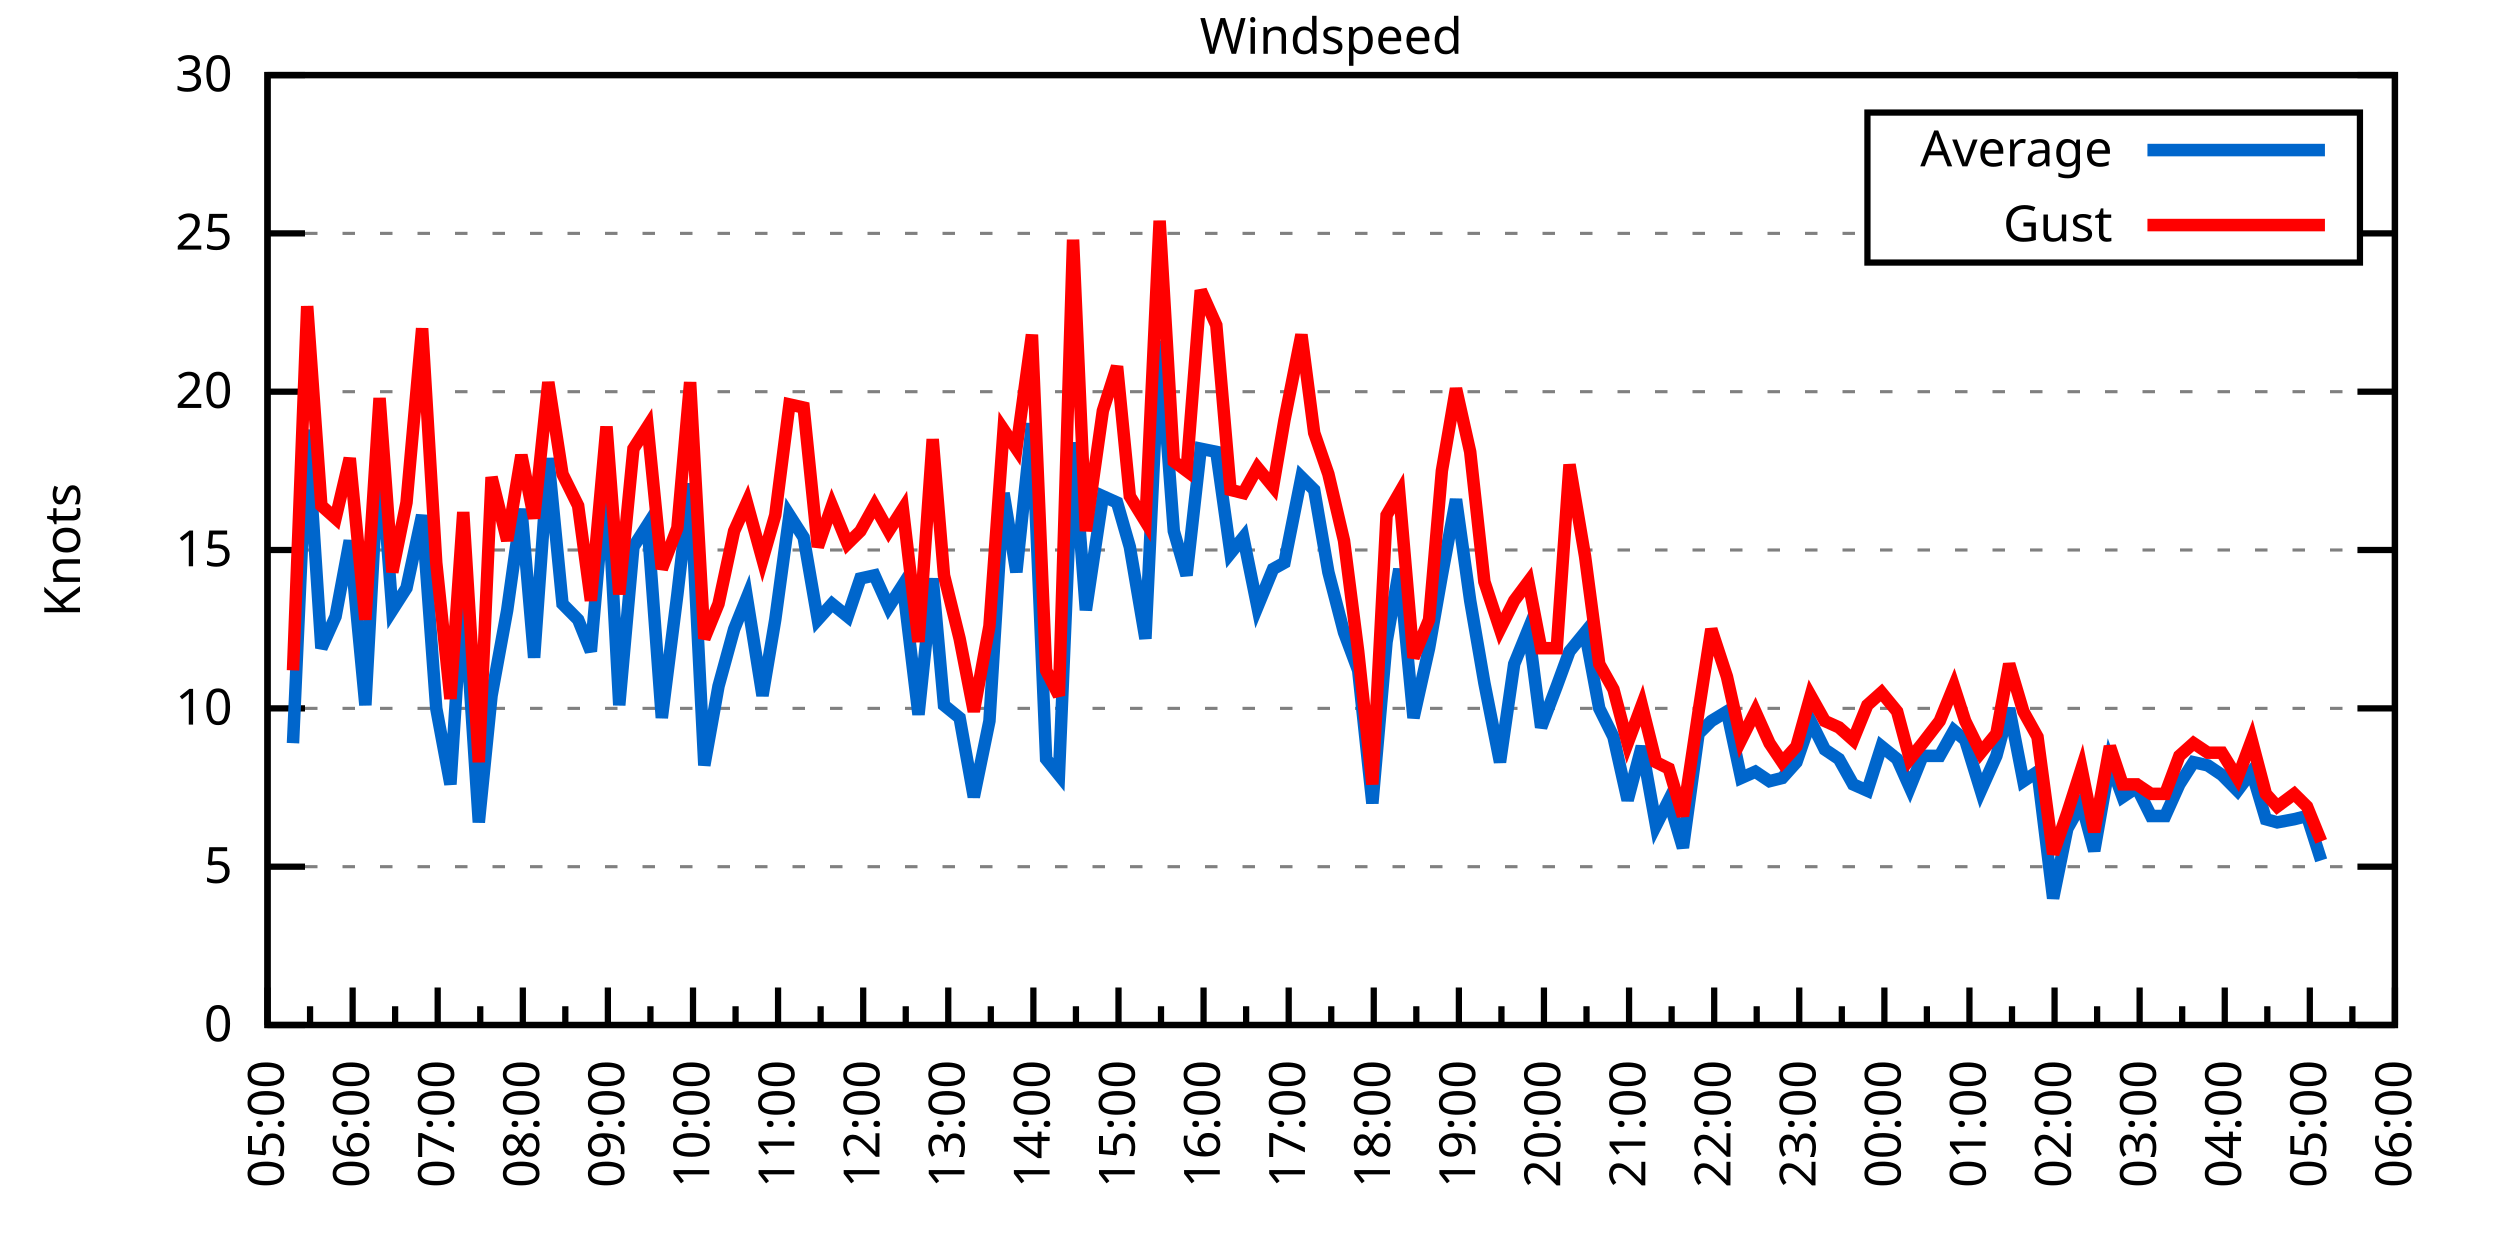
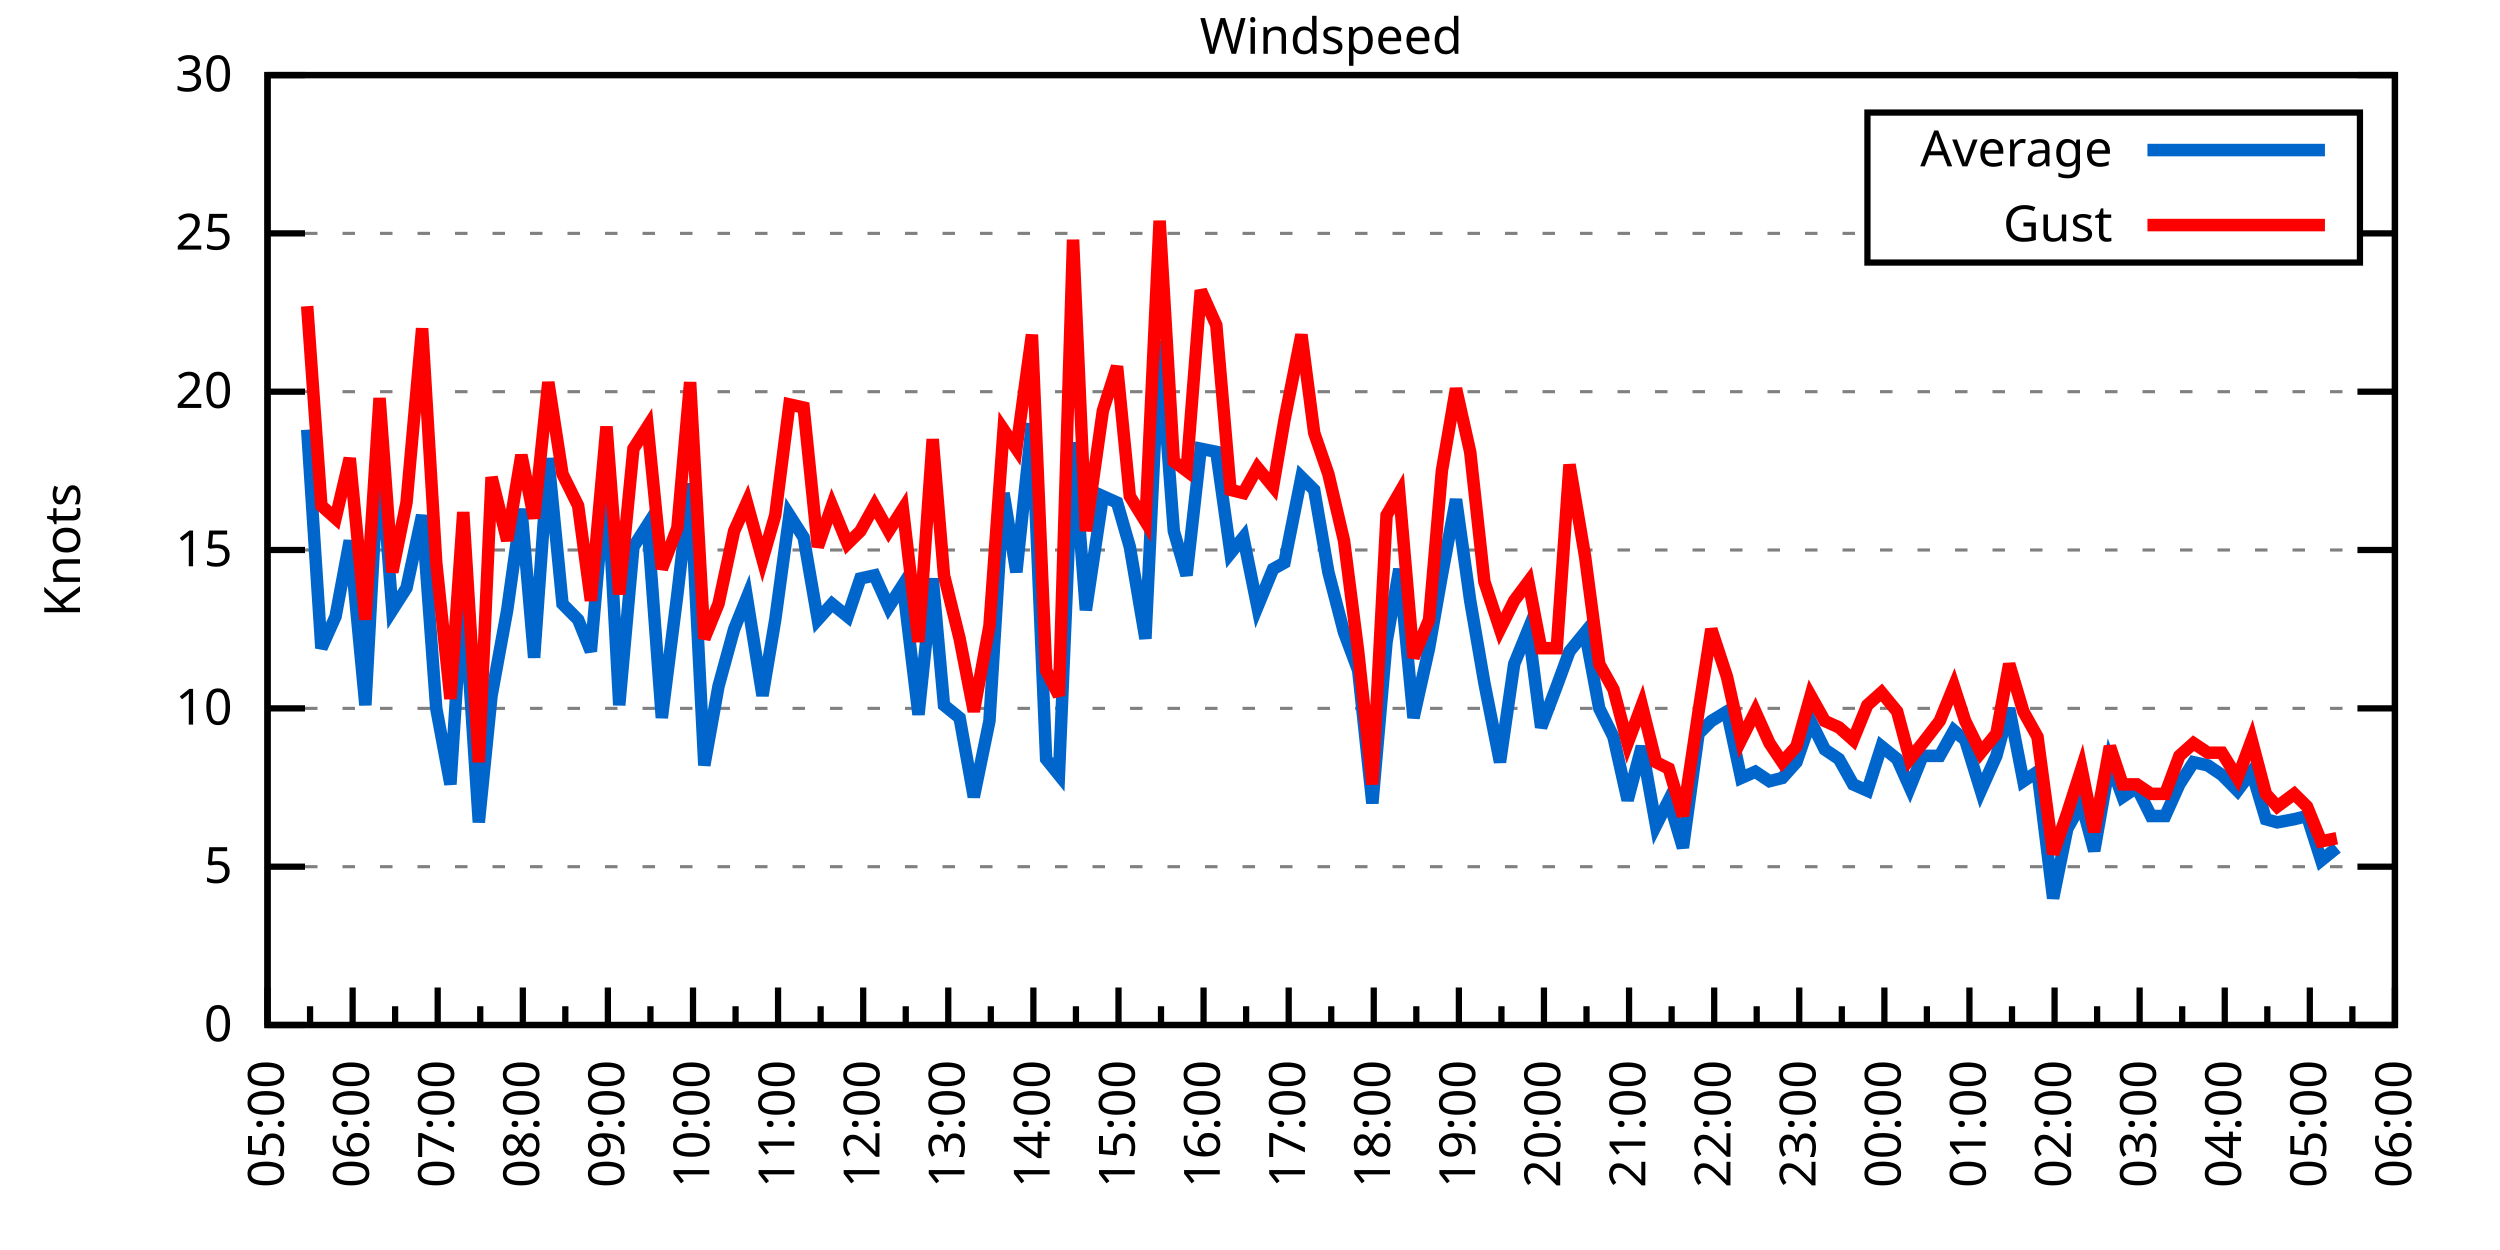
<svg xmlns="http://www.w3.org/2000/svg" xmlns:xlink="http://www.w3.org/1999/xlink" width="400" height="200" viewBox="0 0 400 200">
  <g id="gnuplot_canvas">
    <rect x="0" y="0" width="400" height="200" fill="none" />
    <defs>
      <circle id="gpDot" r="0.5" stroke-width="0.5" stroke="currentColor" />
      <path id="gpPt0" stroke-width="0.333" stroke="currentColor" d="M-1,0 h2 M0,-1 v2" />
      <path id="gpPt1" stroke-width="0.333" stroke="currentColor" d="M-1,-1 L1,1 M1,-1 L-1,1" />
      <path id="gpPt2" stroke-width="0.333" stroke="currentColor" d="M-1,0 L1,0 M0,-1 L0,1 M-1,-1 L1,1 M-1,1 L1,-1" />
      <rect id="gpPt3" stroke-width="0.333" stroke="currentColor" x="-1" y="-1" width="2" height="2" />
      <rect id="gpPt4" stroke-width="0.333" stroke="currentColor" fill="currentColor" x="-1" y="-1" width="2" height="2" />
      <circle id="gpPt5" stroke-width="0.333" stroke="currentColor" cx="0" cy="0" r="1" />
      <use xlink:href="#gpPt5" id="gpPt6" fill="currentColor" stroke="none" />
      <path id="gpPt7" stroke-width="0.333" stroke="currentColor" d="M0,-1.33 L-1.33,0.67 L1.33,0.67 z" />
      <use xlink:href="#gpPt7" id="gpPt8" fill="currentColor" stroke="none" />
      <use xlink:href="#gpPt7" id="gpPt9" stroke="currentColor" transform="rotate(180)" />
      <use xlink:href="#gpPt9" id="gpPt10" fill="currentColor" stroke="none" />
      <use xlink:href="#gpPt3" id="gpPt11" stroke="currentColor" transform="rotate(45)" />
      <use xlink:href="#gpPt11" id="gpPt12" fill="currentColor" stroke="none" />
      <path id="gpPt13" stroke-width="0.333" stroke="currentColor" d="M0,1.330 L1.265,0.411 L0.782,-1.067 L-0.782,-1.076 L-1.265,0.411 z" />
      <use xlink:href="#gpPt13" id="gpPt14" fill="currentColor" stroke="none" />
      <filter id="textbox" filterUnits="objectBoundingBox" x="0" y="0" height="1" width="1">
        <feFlood flood-color="white" flood-opacity="1" result="bgnd" />
        <feComposite in="SourceGraphic" in2="bgnd" operator="atop" />
      </filter>
      <filter id="greybox" filterUnits="objectBoundingBox" x="0" y="0" height="1" width="1">
        <feFlood flood-color="lightgrey" flood-opacity="1" result="grey" />
        <feComposite in="SourceGraphic" in2="grey" operator="atop" />
      </filter>
    </defs>
    <g fill="none" color="white" stroke="currentColor" stroke-width="1.00" stroke-linecap="butt" stroke-linejoin="miter">
</g>
    <g fill="none" color="black" stroke="currentColor" stroke-width="1.00" stroke-linecap="butt" stroke-linejoin="miter">
      <g stroke="none" shape-rendering="crispEdges">
        <polygon fill="rgb(255, 255, 255)" points="42.80,164.00 383.18,164.00 383.18,12.02 42.80,12.02 " />
      </g>
    </g>
    <g fill="none" color="black" stroke="currentColor" stroke-width="1.00" stroke-linecap="butt" stroke-linejoin="miter">
</g>
    <g fill="none" color="black" stroke="black" stroke-width="0.50" stroke-linecap="butt" stroke-linejoin="miter">
</g>
    <g fill="none" color="gray" stroke="currentColor" stroke-width="0.50" stroke-linecap="butt" stroke-linejoin="miter">
      <path stroke="gray" stroke-dasharray="2,4" class="gridline" d="M42.80,164.00 L383.19,164.00  " />
    </g>
    <g fill="none" color="gray" stroke="gray" stroke-width="1.00" stroke-linecap="butt" stroke-linejoin="miter">
</g>
    <g fill="none" color="black" stroke="currentColor" stroke-width="1.00" stroke-linecap="butt" stroke-linejoin="miter">
      <path stroke="black" d="M42.80,164.00 L48.80,164.00 M383.19,164.00 L377.19,164.00  " />
      <g transform="translate(37.20,166.60)" stroke="none" fill="black" font-family="Sans" font-size="8.00" text-anchor="end">
        <text>
          <tspan font-family="Sans"> 0</tspan>
        </text>
      </g>
    </g>
    <g fill="none" color="black" stroke="currentColor" stroke-width="1.00" stroke-linecap="butt" stroke-linejoin="miter">
</g>
    <g fill="none" color="black" stroke="black" stroke-width="0.50" stroke-linecap="butt" stroke-linejoin="miter">
</g>
    <g fill="none" color="gray" stroke="currentColor" stroke-width="0.50" stroke-linecap="butt" stroke-linejoin="miter">
      <path stroke="gray" stroke-dasharray="2,4" class="gridline" d="M42.80,138.67 L383.19,138.67  " />
    </g>
    <g fill="none" color="gray" stroke="gray" stroke-width="1.00" stroke-linecap="butt" stroke-linejoin="miter">
</g>
    <g fill="none" color="black" stroke="currentColor" stroke-width="1.00" stroke-linecap="butt" stroke-linejoin="miter">
      <path stroke="black" d="M42.80,138.67 L48.80,138.67 M383.19,138.67 L377.19,138.67  " />
      <g transform="translate(37.20,141.27)" stroke="none" fill="black" font-family="Sans" font-size="8.00" text-anchor="end">
        <text>
          <tspan font-family="Sans"> 5</tspan>
        </text>
      </g>
    </g>
    <g fill="none" color="black" stroke="currentColor" stroke-width="1.00" stroke-linecap="butt" stroke-linejoin="miter">
</g>
    <g fill="none" color="black" stroke="black" stroke-width="0.50" stroke-linecap="butt" stroke-linejoin="miter">
</g>
    <g fill="none" color="gray" stroke="currentColor" stroke-width="0.50" stroke-linecap="butt" stroke-linejoin="miter">
      <path stroke="gray" stroke-dasharray="2,4" class="gridline" d="M42.80,113.34 L383.19,113.34  " />
    </g>
    <g fill="none" color="gray" stroke="gray" stroke-width="1.00" stroke-linecap="butt" stroke-linejoin="miter">
</g>
    <g fill="none" color="black" stroke="currentColor" stroke-width="1.00" stroke-linecap="butt" stroke-linejoin="miter">
      <path stroke="black" d="M42.80,113.34 L48.80,113.34 M383.19,113.34 L377.19,113.34  " />
      <g transform="translate(37.20,115.94)" stroke="none" fill="black" font-family="Sans" font-size="8.00" text-anchor="end">
        <text>
          <tspan font-family="Sans"> 10</tspan>
        </text>
      </g>
    </g>
    <g fill="none" color="black" stroke="currentColor" stroke-width="1.00" stroke-linecap="butt" stroke-linejoin="miter">
</g>
    <g fill="none" color="black" stroke="black" stroke-width="0.50" stroke-linecap="butt" stroke-linejoin="miter">
</g>
    <g fill="none" color="gray" stroke="currentColor" stroke-width="0.50" stroke-linecap="butt" stroke-linejoin="miter">
      <path stroke="gray" stroke-dasharray="2,4" class="gridline" d="M42.80,88.00 L383.19,88.00  " />
    </g>
    <g fill="none" color="gray" stroke="gray" stroke-width="1.00" stroke-linecap="butt" stroke-linejoin="miter">
</g>
    <g fill="none" color="black" stroke="currentColor" stroke-width="1.00" stroke-linecap="butt" stroke-linejoin="miter">
      <path stroke="black" d="M42.80,88.00 L48.80,88.00 M383.19,88.00 L377.19,88.00  " />
      <g transform="translate(37.20,90.60)" stroke="none" fill="black" font-family="Sans" font-size="8.00" text-anchor="end">
        <text>
          <tspan font-family="Sans"> 15</tspan>
        </text>
      </g>
    </g>
    <g fill="none" color="black" stroke="currentColor" stroke-width="1.00" stroke-linecap="butt" stroke-linejoin="miter">
</g>
    <g fill="none" color="black" stroke="black" stroke-width="0.50" stroke-linecap="butt" stroke-linejoin="miter">
</g>
    <g fill="none" color="gray" stroke="currentColor" stroke-width="0.50" stroke-linecap="butt" stroke-linejoin="miter">
      <path stroke="gray" stroke-dasharray="2,4" class="gridline" d="M42.80,62.67 L383.19,62.67  " />
    </g>
    <g fill="none" color="gray" stroke="gray" stroke-width="1.00" stroke-linecap="butt" stroke-linejoin="miter">
</g>
    <g fill="none" color="black" stroke="currentColor" stroke-width="1.00" stroke-linecap="butt" stroke-linejoin="miter">
      <path stroke="black" d="M42.80,62.67 L48.80,62.67 M383.19,62.67 L377.19,62.67  " />
      <g transform="translate(37.20,65.27)" stroke="none" fill="black" font-family="Sans" font-size="8.00" text-anchor="end">
        <text>
          <tspan font-family="Sans"> 20</tspan>
        </text>
      </g>
    </g>
    <g fill="none" color="black" stroke="currentColor" stroke-width="1.00" stroke-linecap="butt" stroke-linejoin="miter">
</g>
    <g fill="none" color="black" stroke="black" stroke-width="0.50" stroke-linecap="butt" stroke-linejoin="miter">
</g>
    <g fill="none" color="gray" stroke="currentColor" stroke-width="0.50" stroke-linecap="butt" stroke-linejoin="miter">
      <path stroke="gray" stroke-dasharray="2,4" class="gridline" d="M42.80,37.34 L298.79,37.34 M377.59,37.34 L383.19,37.34  " />
    </g>
    <g fill="none" color="gray" stroke="gray" stroke-width="1.00" stroke-linecap="butt" stroke-linejoin="miter">
</g>
    <g fill="none" color="black" stroke="currentColor" stroke-width="1.00" stroke-linecap="butt" stroke-linejoin="miter">
      <path stroke="black" d="M42.80,37.34 L48.80,37.34 M383.19,37.34 L377.19,37.34  " />
      <g transform="translate(37.20,39.94)" stroke="none" fill="black" font-family="Sans" font-size="8.00" text-anchor="end">
        <text>
          <tspan font-family="Sans"> 25</tspan>
        </text>
      </g>
    </g>
    <g fill="none" color="black" stroke="currentColor" stroke-width="1.00" stroke-linecap="butt" stroke-linejoin="miter">
</g>
    <g fill="none" color="black" stroke="black" stroke-width="0.50" stroke-linecap="butt" stroke-linejoin="miter">
</g>
    <g fill="none" color="gray" stroke="currentColor" stroke-width="0.50" stroke-linecap="butt" stroke-linejoin="miter">
      <path stroke="gray" stroke-dasharray="2,4" class="gridline" d="M42.80,12.01 L383.19,12.01  " />
    </g>
    <g fill="none" color="gray" stroke="gray" stroke-width="1.00" stroke-linecap="butt" stroke-linejoin="miter">
</g>
    <g fill="none" color="black" stroke="currentColor" stroke-width="1.00" stroke-linecap="butt" stroke-linejoin="miter">
      <path stroke="black" d="M42.80,12.01 L48.80,12.01 M383.19,12.01 L377.19,12.01  " />
      <g transform="translate(37.20,14.61)" stroke="none" fill="black" font-family="Sans" font-size="8.00" text-anchor="end">
        <text>
          <tspan font-family="Sans"> 30</tspan>
        </text>
      </g>
    </g>
    <g fill="none" color="black" stroke="currentColor" stroke-width="1.00" stroke-linecap="butt" stroke-linejoin="miter">
      <path stroke="black" d="M42.80,164.00 L42.80,158.00  " />
      <g transform="translate(45.40,169.60) rotate(270)" stroke="none" fill="black" font-family="Sans" font-size="8.00" text-anchor="end">
        <text>
          <tspan font-family="Sans">05:00</tspan>
        </text>
      </g>
    </g>
    <g fill="none" color="black" stroke="currentColor" stroke-width="1.00" stroke-linecap="butt" stroke-linejoin="miter">
      <path stroke="black" d="M49.61,164.00 L49.61,161.00 M56.42,164.00 L56.42,158.00  " />
      <g transform="translate(59.02,169.60) rotate(270)" stroke="none" fill="black" font-family="Sans" font-size="8.00" text-anchor="end">
        <text>
          <tspan font-family="Sans">06:00</tspan>
        </text>
      </g>
    </g>
    <g fill="none" color="black" stroke="currentColor" stroke-width="1.00" stroke-linecap="butt" stroke-linejoin="miter">
      <path stroke="black" d="M63.22,164.00 L63.22,161.00 M70.03,164.00 L70.03,158.00  " />
      <g transform="translate(72.63,169.60) rotate(270)" stroke="none" fill="black" font-family="Sans" font-size="8.00" text-anchor="end">
        <text>
          <tspan font-family="Sans">07:00</tspan>
        </text>
      </g>
    </g>
    <g fill="none" color="black" stroke="currentColor" stroke-width="1.00" stroke-linecap="butt" stroke-linejoin="miter">
      <path stroke="black" d="M76.84,164.00 L76.84,161.00 M83.65,164.00 L83.65,158.00  " />
      <g transform="translate(86.25,169.60) rotate(270)" stroke="none" fill="black" font-family="Sans" font-size="8.00" text-anchor="end">
        <text>
          <tspan font-family="Sans">08:00</tspan>
        </text>
      </g>
    </g>
    <g fill="none" color="black" stroke="currentColor" stroke-width="1.00" stroke-linecap="butt" stroke-linejoin="miter">
      <path stroke="black" d="M90.45,164.00 L90.45,161.00 M97.26,164.00 L97.26,158.00  " />
      <g transform="translate(99.86,169.60) rotate(270)" stroke="none" fill="black" font-family="Sans" font-size="8.00" text-anchor="end">
        <text>
          <tspan font-family="Sans">09:00</tspan>
        </text>
      </g>
    </g>
    <g fill="none" color="black" stroke="currentColor" stroke-width="1.00" stroke-linecap="butt" stroke-linejoin="miter">
      <path stroke="black" d="M104.07,164.00 L104.07,161.00 M110.88,164.00 L110.88,158.00  " />
      <g transform="translate(113.48,169.60) rotate(270)" stroke="none" fill="black" font-family="Sans" font-size="8.00" text-anchor="end">
        <text>
          <tspan font-family="Sans">10:00</tspan>
        </text>
      </g>
    </g>
    <g fill="none" color="black" stroke="currentColor" stroke-width="1.00" stroke-linecap="butt" stroke-linejoin="miter">
      <path stroke="black" d="M117.69,164.00 L117.69,161.00 M124.49,164.00 L124.49,158.00  " />
      <g transform="translate(127.09,169.60) rotate(270)" stroke="none" fill="black" font-family="Sans" font-size="8.00" text-anchor="end">
        <text>
          <tspan font-family="Sans">11:00</tspan>
        </text>
      </g>
    </g>
    <g fill="none" color="black" stroke="currentColor" stroke-width="1.00" stroke-linecap="butt" stroke-linejoin="miter">
      <path stroke="black" d="M131.30,164.00 L131.30,161.00 M138.11,164.00 L138.11,158.00  " />
      <g transform="translate(140.71,169.60) rotate(270)" stroke="none" fill="black" font-family="Sans" font-size="8.00" text-anchor="end">
        <text>
          <tspan font-family="Sans">12:00</tspan>
        </text>
      </g>
    </g>
    <g fill="none" color="black" stroke="currentColor" stroke-width="1.00" stroke-linecap="butt" stroke-linejoin="miter">
      <path stroke="black" d="M144.92,164.00 L144.92,161.00 M151.72,164.00 L151.72,158.00  " />
      <g transform="translate(154.32,169.60) rotate(270)" stroke="none" fill="black" font-family="Sans" font-size="8.00" text-anchor="end">
        <text>
          <tspan font-family="Sans">13:00</tspan>
        </text>
      </g>
    </g>
    <g fill="none" color="black" stroke="currentColor" stroke-width="1.00" stroke-linecap="butt" stroke-linejoin="miter">
      <path stroke="black" d="M158.53,164.00 L158.53,161.00 M165.34,164.00 L165.34,158.00  " />
      <g transform="translate(167.94,169.60) rotate(270)" stroke="none" fill="black" font-family="Sans" font-size="8.00" text-anchor="end">
        <text>
          <tspan font-family="Sans">14:00</tspan>
        </text>
      </g>
    </g>
    <g fill="none" color="black" stroke="currentColor" stroke-width="1.00" stroke-linecap="butt" stroke-linejoin="miter">
      <path stroke="black" d="M172.15,164.00 L172.15,161.00 M178.96,164.00 L178.96,158.00  " />
      <g transform="translate(181.56,169.60) rotate(270)" stroke="none" fill="black" font-family="Sans" font-size="8.00" text-anchor="end">
        <text>
          <tspan font-family="Sans">15:00</tspan>
        </text>
      </g>
    </g>
    <g fill="none" color="black" stroke="currentColor" stroke-width="1.00" stroke-linecap="butt" stroke-linejoin="miter">
      <path stroke="black" d="M185.76,164.00 L185.76,161.00 M192.57,164.00 L192.57,158.00  " />
      <g transform="translate(195.17,169.60) rotate(270)" stroke="none" fill="black" font-family="Sans" font-size="8.00" text-anchor="end">
        <text>
          <tspan font-family="Sans">16:00</tspan>
        </text>
      </g>
    </g>
    <g fill="none" color="black" stroke="currentColor" stroke-width="1.00" stroke-linecap="butt" stroke-linejoin="miter">
      <path stroke="black" d="M199.38,164.00 L199.38,161.00 M206.19,164.00 L206.19,158.00  " />
      <g transform="translate(208.79,169.60) rotate(270)" stroke="none" fill="black" font-family="Sans" font-size="8.00" text-anchor="end">
        <text>
          <tspan font-family="Sans">17:00</tspan>
        </text>
      </g>
    </g>
    <g fill="none" color="black" stroke="currentColor" stroke-width="1.00" stroke-linecap="butt" stroke-linejoin="miter">
      <path stroke="black" d="M213.00,164.00 L213.00,161.00 M219.80,164.00 L219.80,158.00  " />
      <g transform="translate(222.40,169.60) rotate(270)" stroke="none" fill="black" font-family="Sans" font-size="8.00" text-anchor="end">
        <text>
          <tspan font-family="Sans">18:00</tspan>
        </text>
      </g>
    </g>
    <g fill="none" color="black" stroke="currentColor" stroke-width="1.00" stroke-linecap="butt" stroke-linejoin="miter">
      <path stroke="black" d="M226.61,164.00 L226.61,161.00 M233.42,164.00 L233.42,158.00  " />
      <g transform="translate(236.02,169.60) rotate(270)" stroke="none" fill="black" font-family="Sans" font-size="8.00" text-anchor="end">
        <text>
          <tspan font-family="Sans">19:00</tspan>
        </text>
      </g>
    </g>
    <g fill="none" color="black" stroke="currentColor" stroke-width="1.00" stroke-linecap="butt" stroke-linejoin="miter">
      <path stroke="black" d="M240.23,164.00 L240.23,161.00 M247.03,164.00 L247.03,158.00  " />
      <g transform="translate(249.63,169.60) rotate(270)" stroke="none" fill="black" font-family="Sans" font-size="8.00" text-anchor="end">
        <text>
          <tspan font-family="Sans">20:00</tspan>
        </text>
      </g>
    </g>
    <g fill="none" color="black" stroke="currentColor" stroke-width="1.00" stroke-linecap="butt" stroke-linejoin="miter">
      <path stroke="black" d="M253.84,164.00 L253.84,161.00 M260.65,164.00 L260.65,158.00  " />
      <g transform="translate(263.25,169.60) rotate(270)" stroke="none" fill="black" font-family="Sans" font-size="8.00" text-anchor="end">
        <text>
          <tspan font-family="Sans">21:00</tspan>
        </text>
      </g>
    </g>
    <g fill="none" color="black" stroke="currentColor" stroke-width="1.00" stroke-linecap="butt" stroke-linejoin="miter">
      <path stroke="black" d="M267.46,164.00 L267.46,161.00 M274.27,164.00 L274.27,158.00  " />
      <g transform="translate(276.87,169.60) rotate(270)" stroke="none" fill="black" font-family="Sans" font-size="8.00" text-anchor="end">
        <text>
          <tspan font-family="Sans">22:00</tspan>
        </text>
      </g>
    </g>
    <g fill="none" color="black" stroke="currentColor" stroke-width="1.00" stroke-linecap="butt" stroke-linejoin="miter">
      <path stroke="black" d="M281.07,164.00 L281.07,161.00 M287.88,164.00 L287.88,158.00  " />
      <g transform="translate(290.48,169.60) rotate(270)" stroke="none" fill="black" font-family="Sans" font-size="8.00" text-anchor="end">
        <text>
          <tspan font-family="Sans">23:00</tspan>
        </text>
      </g>
    </g>
    <g fill="none" color="black" stroke="currentColor" stroke-width="1.00" stroke-linecap="butt" stroke-linejoin="miter">
      <path stroke="black" d="M294.69,164.00 L294.69,161.00 M301.50,164.00 L301.50,158.00  " />
      <g transform="translate(304.10,169.60) rotate(270)" stroke="none" fill="black" font-family="Sans" font-size="8.00" text-anchor="end">
        <text>
          <tspan font-family="Sans">00:00</tspan>
        </text>
      </g>
    </g>
    <g fill="none" color="black" stroke="currentColor" stroke-width="1.00" stroke-linecap="butt" stroke-linejoin="miter">
      <path stroke="black" d="M308.30,164.00 L308.30,161.00 M315.11,164.00 L315.11,158.00  " />
      <g transform="translate(317.71,169.60) rotate(270)" stroke="none" fill="black" font-family="Sans" font-size="8.00" text-anchor="end">
        <text>
          <tspan font-family="Sans">01:00</tspan>
        </text>
      </g>
    </g>
    <g fill="none" color="black" stroke="currentColor" stroke-width="1.00" stroke-linecap="butt" stroke-linejoin="miter">
      <path stroke="black" d="M321.92,164.00 L321.92,161.00 M328.73,164.00 L328.73,158.00  " />
      <g transform="translate(331.33,169.60) rotate(270)" stroke="none" fill="black" font-family="Sans" font-size="8.00" text-anchor="end">
        <text>
          <tspan font-family="Sans">02:00</tspan>
        </text>
      </g>
    </g>
    <g fill="none" color="black" stroke="currentColor" stroke-width="1.00" stroke-linecap="butt" stroke-linejoin="miter">
      <path stroke="black" d="M335.54,164.00 L335.54,161.00 M342.34,164.00 L342.34,158.00  " />
      <g transform="translate(344.94,169.60) rotate(270)" stroke="none" fill="black" font-family="Sans" font-size="8.00" text-anchor="end">
        <text>
          <tspan font-family="Sans">03:00</tspan>
        </text>
      </g>
    </g>
    <g fill="none" color="black" stroke="currentColor" stroke-width="1.00" stroke-linecap="butt" stroke-linejoin="miter">
      <path stroke="black" d="M349.15,164.00 L349.15,161.00 M355.96,164.00 L355.96,158.00  " />
      <g transform="translate(358.56,169.60) rotate(270)" stroke="none" fill="black" font-family="Sans" font-size="8.00" text-anchor="end">
        <text>
          <tspan font-family="Sans">04:00</tspan>
        </text>
      </g>
    </g>
    <g fill="none" color="black" stroke="currentColor" stroke-width="1.00" stroke-linecap="butt" stroke-linejoin="miter">
      <path stroke="black" d="M362.77,164.00 L362.77,161.00 M369.57,164.00 L369.57,158.00  " />
      <g transform="translate(372.17,169.60) rotate(270)" stroke="none" fill="black" font-family="Sans" font-size="8.00" text-anchor="end">
        <text>
          <tspan font-family="Sans">05:00</tspan>
        </text>
      </g>
    </g>
    <g fill="none" color="black" stroke="currentColor" stroke-width="1.00" stroke-linecap="butt" stroke-linejoin="miter">
      <path stroke="black" d="M376.38,164.00 L376.38,161.00 M383.19,164.00 L383.19,158.00  " />
      <g transform="translate(385.79,169.60) rotate(270)" stroke="none" fill="black" font-family="Sans" font-size="8.00" text-anchor="end">
        <text>
          <tspan font-family="Sans">06:00</tspan>
        </text>
      </g>
    </g>
    <g fill="none" color="black" stroke="currentColor" stroke-width="1.00" stroke-linecap="butt" stroke-linejoin="miter">
</g>
    <g fill="none" color="black" stroke="currentColor" stroke-width="1.00" stroke-linecap="butt" stroke-linejoin="miter">
      <path stroke="black" d="M42.80,12.01 L42.80,164.00 L383.19,164.00 L383.19,12.01 L42.80,12.01 Z  " />
    </g>
    <g fill="none" color="black" stroke="currentColor" stroke-width="1.00" stroke-linecap="butt" stroke-linejoin="miter">
      <g transform="translate(12.80,88.01) rotate(270)" stroke="none" fill="black" font-family="Sans" font-size="8.00" text-anchor="middle">
        <text>
          <tspan font-family="Sans">Knots</tspan>
        </text>
      </g>
    </g>
    <g fill="none" color="black" stroke="currentColor" stroke-width="1.00" stroke-linecap="butt" stroke-linejoin="miter">
</g>
    <g fill="none" color="black" stroke="currentColor" stroke-width="1.00" stroke-linecap="butt" stroke-linejoin="miter">
      <path stroke="black" d="M298.79,42.01 L298.79,18.01 L377.59,18.01 L377.59,42.01 L298.79,42.01 Z  " />
    </g>
    <g id="Windspeed_plot_1">
      <g fill="none" color="white" stroke="black" stroke-width="2.00" stroke-linecap="butt" stroke-linejoin="miter">
</g>
      <g fill="none" color="black" stroke="currentColor" stroke-width="2.00" stroke-linecap="butt" stroke-linejoin="miter">
        <g transform="translate(337.99,26.61)" stroke="none" fill="black" font-family="Sans" font-size="8.00" text-anchor="end">
          <text>
            <tspan font-family="Sans">Average</tspan>
          </text>
        </g>
      </g>
      <g fill="none" color="black" stroke="currentColor" stroke-width="2.00" stroke-linecap="butt" stroke-linejoin="miter">
-         <path stroke="rgb(  0, 102, 204)" d="M343.59,24.01 L371.99,24.01 M46.88,118.91 L49.15,68.75 L51.42,103.71 L53.69,98.64 L55.96,86.49 L58.46,112.83   L60.73,70.78 L62.77,97.63 L65.04,94.08 L67.54,82.43 L69.80,113.34 L72.07,125.50 L74.12,93.58 L76.61,131.58   L78.65,111.31 L81.15,97.63 L83.42,81.42 L85.46,105.23 L87.73,73.31 L90.00,96.62 L92.50,99.15 L94.54,104.22   L97.04,75.34 L99.08,112.83 L101.35,87.50 L103.62,83.95 L105.89,114.86 L108.38,95.10 L110.42,77.37 L112.69,122.46   L114.96,109.79 L117.46,100.67 L119.50,95.60 L122.00,111.31 L124.04,99.15 L126.31,82.43 L128.58,85.98 L130.85,99.15   L133.12,96.62 L135.61,98.64 L137.66,92.56 L139.92,92.06 L142.19,97.12 L144.46,93.58 L146.96,114.35 L149.23,92.56   L151.04,112.83 L153.54,114.86 L155.81,127.52 L158.31,115.36 L160.57,78.89 L162.62,91.55 L165.11,67.74 L167.38,121.44   L169.43,123.98 L171.69,70.78 L173.74,97.63 L176.46,79.39 L178.73,80.41 L180.77,87.50 L183.27,102.19 L185.54,54.57   L187.81,84.97 L189.85,92.06 L192.12,71.79 L194.61,72.30 L196.88,88.51 L198.93,85.98 L201.19,97.12 L203.69,91.04   L205.51,90.03 L208.23,76.35 L210.27,78.38 L212.54,91.55 L215.04,101.18 L217.31,107.26 L219.58,128.54 L221.85,102.70   L223.89,91.04 L226.16,114.86 L228.65,103.71 L230.70,92.06 L232.96,79.90 L235.23,96.11 L237.50,109.28 L240.00,121.95   L242.27,106.24 L244.54,100.67 L246.58,116.38 L249.08,109.79 L251.12,104.22 L253.61,101.18 L255.88,113.34 L258.15,117.90   L260.42,128.03 L262.69,119.42 L264.96,132.08 L267.00,128.03 L269.27,135.63 L271.77,117.39 L273.81,115.36 L276.31,113.84   L278.58,124.48 L280.85,123.47 L283.12,124.99 L285.16,124.48 L287.43,121.95 L289.70,115.36 L291.97,119.92 L294.23,121.44   L296.50,125.50 L298.77,126.51 L301.04,119.42 L303.54,121.44 L305.58,126.00 L307.62,120.94 L310.35,120.94 L312.62,116.88   L314.43,118.40 L316.93,126.51 L319.42,120.94 L321.47,113.34 L323.74,124.99 L326.00,123.47 L328.50,143.73 L330.77,132.59   L333.04,128.54 L335.08,136.14 L337.58,121.95 L339.62,127.52 L341.89,126.00 L344.16,130.56 L346.43,130.56 L348.70,125.50   L350.97,121.95 L353.24,122.46 L355.50,123.98 L358.00,126.51 L360.27,123.47 L362.54,131.07 L364.36,131.58 L367.08,131.07   L369.12,130.56 L371.39,137.66  " />
+         <path stroke="rgb(  0, 102, 204)" d="M343.59,24.01 L371.99,24.01 M49.15,68.75 L51.42,103.71 L53.69,98.64 L55.96,86.49 L58.46,112.83 L60.73,70.78   L62.77,97.63 L65.04,94.08 L67.54,82.43 L69.80,113.34 L72.07,125.50 L74.12,93.58 L76.61,131.58 L78.65,111.31   L81.15,97.63 L83.42,81.42 L85.46,105.23 L87.73,73.31 L90.00,96.62 L92.50,99.15 L94.54,104.22 L97.04,75.34   L99.08,112.83 L101.35,87.50 L103.62,83.95 L105.89,114.86 L108.38,95.10 L110.42,77.37 L112.69,122.46 L114.96,109.79   L117.46,100.67 L119.50,95.60 L122.00,111.31 L124.04,99.15 L126.31,82.43 L128.58,85.98 L130.85,99.15 L133.12,96.62   L135.61,98.64 L137.66,92.56 L139.92,92.06 L142.19,97.12 L144.46,93.58 L146.96,114.35 L149.23,92.56 L151.04,112.83   L153.54,114.86 L155.81,127.52 L158.31,115.36 L160.57,78.89 L162.62,91.55 L165.11,67.74 L167.38,121.44 L169.43,123.98   L171.69,70.78 L173.74,97.63 L176.46,79.39 L178.73,80.41 L180.77,87.50 L183.27,102.19 L185.54,54.57 L187.81,84.97   L189.85,92.06 L192.12,71.79 L194.61,72.30 L196.88,88.51 L198.93,85.98 L201.19,97.12 L203.69,91.04 L205.51,90.03   L208.23,76.35 L210.27,78.38 L212.54,91.55 L215.04,101.18 L217.31,107.26 L219.58,128.54 L221.85,102.70 L223.89,91.04   L226.16,114.86 L228.65,103.71 L230.70,92.06 L232.96,79.90 L235.23,96.11 L237.50,109.28 L240.00,121.95 L242.27,106.24   L244.54,100.67 L246.58,116.38 L249.08,109.79 L251.12,104.22 L253.61,101.18 L255.88,113.34 L258.15,117.90 L260.42,128.03   L262.69,119.42 L264.96,132.08 L267.00,128.03 L269.27,135.63 L271.77,117.39 L273.81,115.36 L276.31,113.84 L278.58,124.48   L280.85,123.47 L283.12,124.99 L285.16,124.48 L287.43,121.95 L289.70,115.36 L291.97,119.92 L294.23,121.44 L296.50,125.50   L298.77,126.51 L301.04,119.42 L303.54,121.44 L305.58,126.00 L307.62,120.94 L310.35,120.94 L312.62,116.88 L314.43,118.40   L316.93,126.51 L319.42,120.94 L321.47,113.34 L323.74,124.99 L326.00,123.47 L328.50,143.73 L330.77,132.59 L333.04,128.54   L335.08,136.14 L337.58,121.95 L339.62,127.52 L341.89,126.00 L344.16,130.56 L346.43,130.56 L348.70,125.50 L350.97,121.95   L353.24,122.46 L355.50,123.98 L358.00,126.51 L360.27,123.47 L362.54,131.07 L364.36,131.58 L367.08,131.07 L369.12,130.56   L371.39,137.66 L373.89,135.63  " />
      </g>
    </g>
    <g id="Windspeed_plot_2">
      <g fill="none" color="black" stroke="currentColor" stroke-width="2.00" stroke-linecap="butt" stroke-linejoin="miter">
        <g transform="translate(337.99,38.61)" stroke="none" fill="black" font-family="Sans" font-size="8.00" text-anchor="end">
          <text>
            <tspan font-family="Sans">Gust</tspan>
          </text>
        </g>
      </g>
      <g fill="none" color="black" stroke="currentColor" stroke-width="2.00" stroke-linecap="butt" stroke-linejoin="miter">
-         <path stroke="rgb(255,   0,   0)" d="M343.59,36.01 L371.99,36.01 M46.88,107.26 L49.15,48.99 L51.42,80.91 L53.69,82.94 L55.96,73.31 L58.46,99.15   L60.73,63.69 L62.77,91.55 L65.04,80.41 L67.54,52.54 L69.80,90.03 L72.07,111.82 L74.12,81.93 L76.61,121.95   L78.65,76.35 L81.15,86.49 L83.42,72.81 L85.46,82.94 L87.73,61.15 L90.00,75.85 L92.50,80.91 L94.54,96.11   L97.04,68.25 L99.08,95.10 L101.35,71.79 L103.62,68.25 L105.89,91.04 L108.38,84.46 L110.42,61.15 L112.69,102.19   L114.96,96.62 L117.46,84.97 L119.50,80.41 L122.00,89.52 L124.04,82.43 L126.31,64.70 L128.58,65.21 L130.85,87.50   L133.12,80.91 L135.61,86.99 L137.66,84.97 L139.92,80.91 L142.19,84.97 L144.46,81.42 L146.96,102.70 L149.23,70.27   L151.04,92.06 L153.54,102.19 L155.81,113.84 L158.31,100.16 L160.57,68.75 L162.62,71.79 L165.11,53.55 L167.38,107.26   L169.43,111.31 L171.69,38.35 L173.74,84.97 L176.46,65.71 L178.73,58.62 L180.77,79.39 L183.27,83.45 L185.54,35.32   L187.81,73.82 L189.85,75.34 L192.12,46.46 L194.61,52.03 L196.88,78.38 L198.93,78.89 L201.19,74.83 L203.69,77.87   L205.51,67.23 L208.23,53.55 L210.27,69.26 L212.54,75.85 L215.04,86.49 L217.31,104.22 L219.58,125.50 L221.85,82.43   L223.89,78.89 L226.16,105.23 L228.65,99.15 L230.70,75.34 L232.96,62.17 L235.23,72.30 L237.50,93.07 L240.00,100.67   L242.27,96.11 L244.54,93.07 L246.58,103.71 L249.08,103.71 L251.12,74.33 L253.61,89.02 L255.88,106.24 L258.15,110.30   L260.42,118.91 L262.69,112.83 L264.96,121.95 L267.00,122.96 L269.27,130.56 L271.77,113.84 L273.81,100.67 L276.31,108.27   L278.58,118.40 L280.85,113.84 L283.12,118.91 L285.16,121.95 L287.43,119.42 L289.70,111.31 L291.97,115.36 L294.23,116.38   L296.50,118.40 L298.77,112.83 L301.04,110.80 L303.54,113.84 L305.58,121.44 L307.62,118.91 L310.35,115.36 L312.62,109.79   L314.43,115.36 L316.93,120.43 L319.42,117.39 L321.47,106.24 L323.74,113.84 L326.00,117.90 L328.50,136.64 L330.77,130.06   L333.04,122.96 L335.08,133.10 L337.58,119.42 L339.62,125.50 L341.89,125.50 L344.16,127.02 L346.43,127.02 L348.70,120.94   L350.97,118.91 L353.24,120.43 L355.50,120.43 L358.00,124.48 L360.27,118.40 L362.54,127.02 L364.36,129.04 L367.08,127.02   L369.12,129.04 L371.39,134.62  " />
+         <path stroke="rgb(255,   0,   0)" d="M343.59,36.01 L371.99,36.01 M49.15,48.99 L51.42,80.91 L53.69,82.94 L55.96,73.31 L58.46,99.15 L60.73,63.69   L62.77,91.55 L65.04,80.41 L67.54,52.54 L69.80,90.03 L72.07,111.82 L74.12,81.93 L76.61,121.95 L78.65,76.35   L81.15,86.49 L83.42,72.81 L85.46,82.94 L87.73,61.15 L90.00,75.85 L92.50,80.91 L94.54,96.11 L97.04,68.25   L99.08,95.10 L101.35,71.79 L103.62,68.25 L105.89,91.04 L108.38,84.46 L110.42,61.15 L112.69,102.19 L114.96,96.62   L117.46,84.97 L119.50,80.41 L122.00,89.52 L124.04,82.43 L126.31,64.70 L128.58,65.21 L130.85,87.50 L133.12,80.91   L135.61,86.99 L137.66,84.97 L139.92,80.91 L142.19,84.97 L144.46,81.42 L146.96,102.70 L149.23,70.27 L151.04,92.06   L153.54,102.19 L155.81,113.84 L158.31,100.16 L160.57,68.75 L162.62,71.79 L165.11,53.55 L167.38,107.26 L169.43,111.31   L171.69,38.35 L173.74,84.97 L176.46,65.71 L178.73,58.62 L180.77,79.39 L183.27,83.45 L185.54,35.32 L187.81,73.82   L189.85,75.34 L192.12,46.46 L194.61,52.03 L196.88,78.38 L198.93,78.89 L201.19,74.83 L203.69,77.87 L205.51,67.23   L208.23,53.55 L210.27,69.26 L212.54,75.85 L215.04,86.49 L217.31,104.22 L219.58,125.50 L221.85,82.43 L223.89,78.89   L226.16,105.23 L228.65,99.15 L230.70,75.34 L232.96,62.17 L235.23,72.30 L237.50,93.07 L240.00,100.67 L242.27,96.11   L244.54,93.07 L246.58,103.71 L249.08,103.71 L251.12,74.33 L253.61,89.02 L255.88,106.24 L258.15,110.30 L260.42,118.91   L262.69,112.83 L264.96,121.95 L267.00,122.96 L269.27,130.56 L271.77,113.84 L273.81,100.67 L276.31,108.27 L278.58,118.40   L280.85,113.84 L283.12,118.91 L285.16,121.95 L287.43,119.42 L289.70,111.31 L291.97,115.36 L294.23,116.38 L296.50,118.40   L298.77,112.83 L301.04,110.80 L303.54,113.84 L305.58,121.44 L307.62,118.91 L310.35,115.36 L312.62,109.79 L314.43,115.36   L316.93,120.43 L319.42,117.39 L321.47,106.24 L323.74,113.84 L326.00,117.90 L328.50,136.64 L330.77,130.06 L333.04,122.96   L335.08,133.10 L337.58,119.42 L339.62,125.50 L341.89,125.50 L344.16,127.02 L346.43,127.02 L348.70,120.94 L350.97,118.91   L353.24,120.43 L355.50,120.43 L358.00,124.48 L360.27,118.40 L362.54,127.02 L364.36,129.04 L367.08,127.02 L369.12,129.04   L371.39,134.62 L373.89,134.11  " />
      </g>
    </g>
    <g fill="none" color="black" stroke="currentColor" stroke-width="2.00" stroke-linecap="butt" stroke-linejoin="miter">
</g>
    <g fill="none" color="black" stroke="black" stroke-width="1.00" stroke-linecap="butt" stroke-linejoin="miter">
</g>
    <g fill="none" color="black" stroke="currentColor" stroke-width="1.00" stroke-linecap="butt" stroke-linejoin="miter">
      <path stroke="black" d="M42.80,12.01 L42.80,164.00 L383.19,164.00 L383.19,12.01 L42.80,12.01 Z  " />
    </g>
    <g fill="none" color="black" stroke="currentColor" stroke-width="1.00" stroke-linecap="butt" stroke-linejoin="miter">
      <g transform="translate(212.99,8.61)" stroke="none" fill="black" font-family="Sans" font-size="8.00" text-anchor="middle">
        <text>
          <tspan font-family="Sans">Windspeed</tspan>
        </text>
      </g>
    </g>
    <g fill="none" color="black" stroke="currentColor" stroke-width="1.00" stroke-linecap="butt" stroke-linejoin="miter">
</g>
  </g>
</svg>
